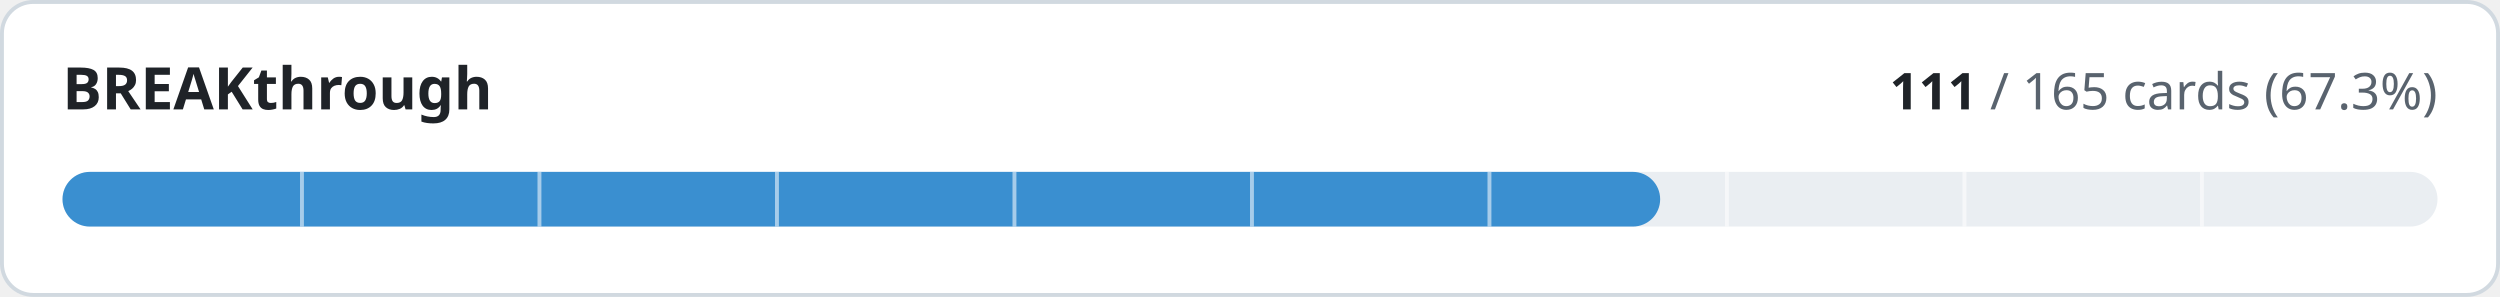
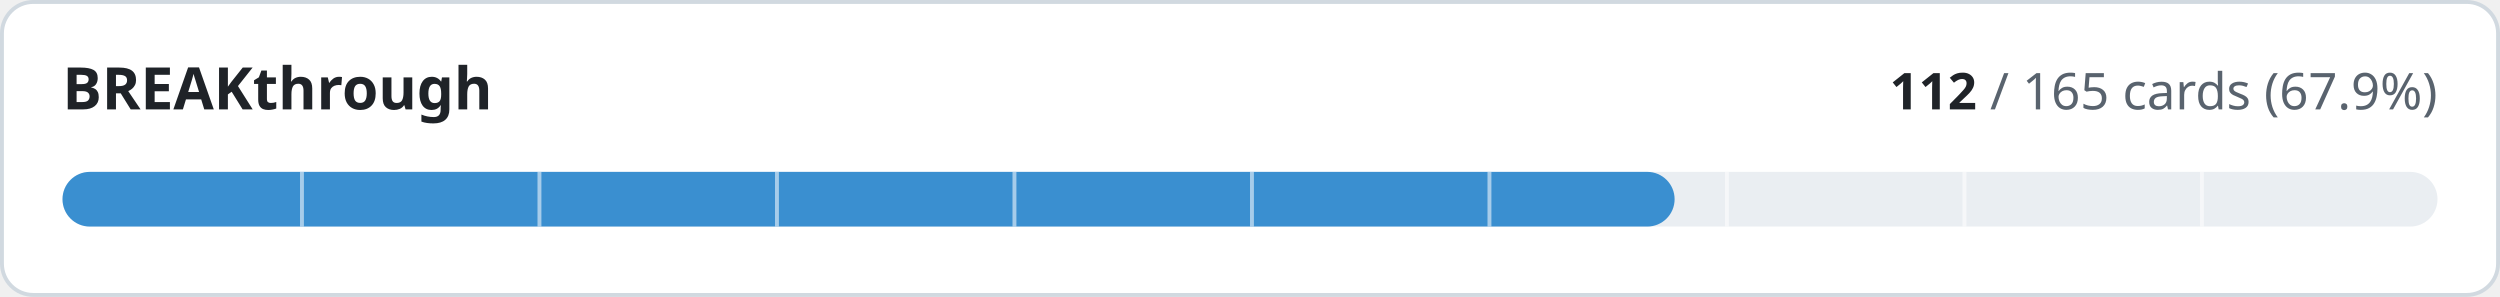
- <svg xmlns="http://www.w3.org/2000/svg" width="640" height="76" viewBox="0 0 640 76" role="img" aria-label="BREAKthrough: 111 of 165 cards implemented">
+ <svg xmlns="http://www.w3.org/2000/svg" width="640" height="76" viewBox="0 0 640 76" role="img" aria-label="BREAKthrough: 112 of 165 cards implemented">
  <style>
.t{fill:#1f2328}.m{fill:#59636e}.trk{fill:#eaeef2}.bd{stroke:#d1d9e0}.bg{fill:#ffffff}
@media (prefers-color-scheme:dark){.t{fill:#f0f6fc}.m{fill:#9198a1}.trk{fill:#262c36}.bd{stroke:#3d444d}.bg{fill:#0d1117}}
text{font-family:-apple-system,BlinkMacSystemFont,'Segoe UI','Noto Sans',Helvetica,Arial,sans-serif;font-variant-numeric:tabular-nums}
</style>
  <rect class="bg bd" x="0.5" y="0.5" width="639" height="75" rx="8" stroke-width="1" />
  <text class="t" x="16" y="28" font-size="15" font-weight="600">BREAKthrough</text>
  <text class="m" x="624" y="28" font-size="13" text-anchor="end">
-     <tspan class="t" font-weight="600">111</tspan> / 165 cards (67.3%)</text>
+     <tspan class="t" font-weight="600">112</tspan> / 165 cards (67.9%)</text>
  <rect class="trk" x="16" y="44" width="608" height="14" rx="7" />
-   <rect x="16" y="44" width="409.0" height="14" rx="7" fill="#3a8fd0" />
+   <rect x="16" y="44" width="412.7" height="14" rx="7" fill="#3a8fd0" />
  <rect x="76.8" y="44" width="1" height="14" class="bg" opacity="0.55" />
  <rect x="137.6" y="44" width="1" height="14" class="bg" opacity="0.55" />
  <rect x="198.4" y="44" width="1" height="14" class="bg" opacity="0.55" />
  <rect x="259.2" y="44" width="1" height="14" class="bg" opacity="0.55" />
  <rect x="320.0" y="44" width="1" height="14" class="bg" opacity="0.55" />
  <rect x="380.8" y="44" width="1" height="14" class="bg" opacity="0.55" />
  <rect x="441.6" y="44" width="1" height="14" class="bg" opacity="0.55" />
  <rect x="502.4" y="44" width="1" height="14" class="bg" opacity="0.55" />
  <rect x="563.2" y="44" width="1" height="14" class="bg" opacity="0.55" />
</svg>
